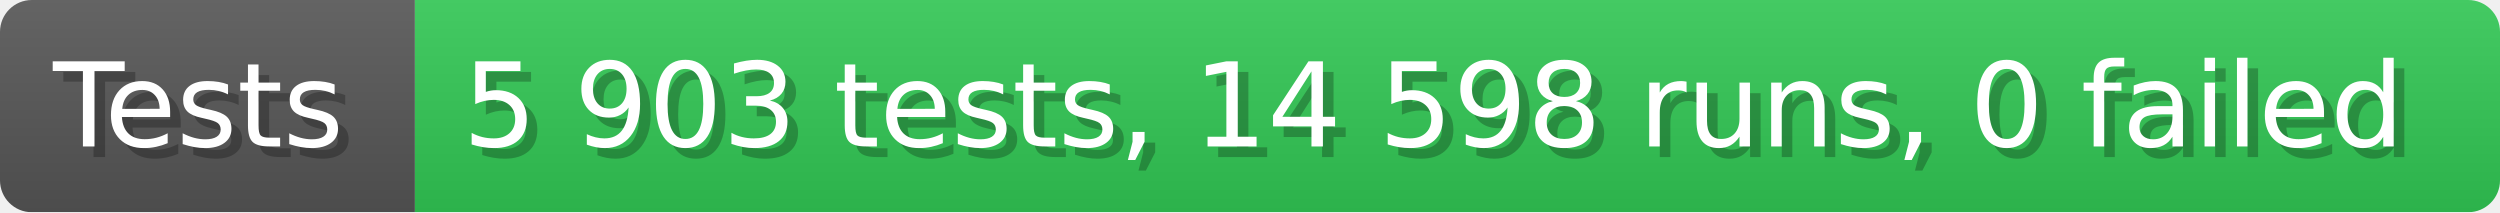
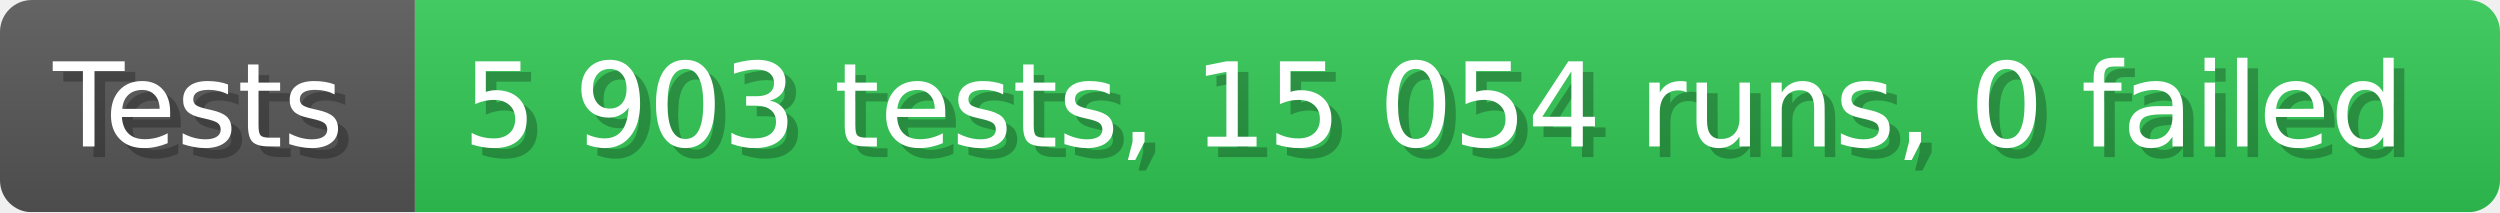
- <svg xmlns="http://www.w3.org/2000/svg" width="235.6" height="20" viewBox="0 0 2356 200" role="img" aria-label="Tests: 5 903 tests, 14 598 runs, 0 failed">
+ <svg xmlns="http://www.w3.org/2000/svg" width="235.6" height="20" viewBox="0 0 2356 200" role="img" aria-label="Tests: 5 903 tests, 15 054 runs, 0 failed">
  <linearGradient id="a" x2="0" y2="100%">
    <stop offset="0" stop-opacity=".1" stop-color="#EEE" />
    <stop offset="1" stop-opacity=".1" />
  </linearGradient>
  <mask id="m">
    <rect width="2356" height="200" rx="30" fill="#FFF" />
  </mask>
  <g mask="url(#m)">
    <rect width="391" height="200" fill="#555" />
    <rect width="1965" height="200" fill="#31c653" x="391" />
    <rect width="2356" height="200" fill="url(#a)" />
  </g>
  <g aria-hidden="true" fill="#fff" text-anchor="start" font-family="Verdana,DejaVu Sans,sans-serif" font-size="110">
    <text x="60" y="148" textLength="291" fill="#000" opacity="0.25">Tests</text>
    <text x="50" y="138" textLength="291">Tests</text>
-     <text x="446" y="148" textLength="1865" fill="#000" opacity="0.25">5 903 tests, 14 598 runs, 0 failed</text>
-     <text x="436" y="138" textLength="1865">5 903 tests, 14 598 runs, 0 failed</text>
+     <text x="446" y="148" textLength="1865" fill="#000" opacity="0.25">5 903 tests, 15 054 runs, 0 failed</text>
+     <text x="436" y="138" textLength="1865">5 903 tests, 15 054 runs, 0 failed</text>
  </g>
</svg>
